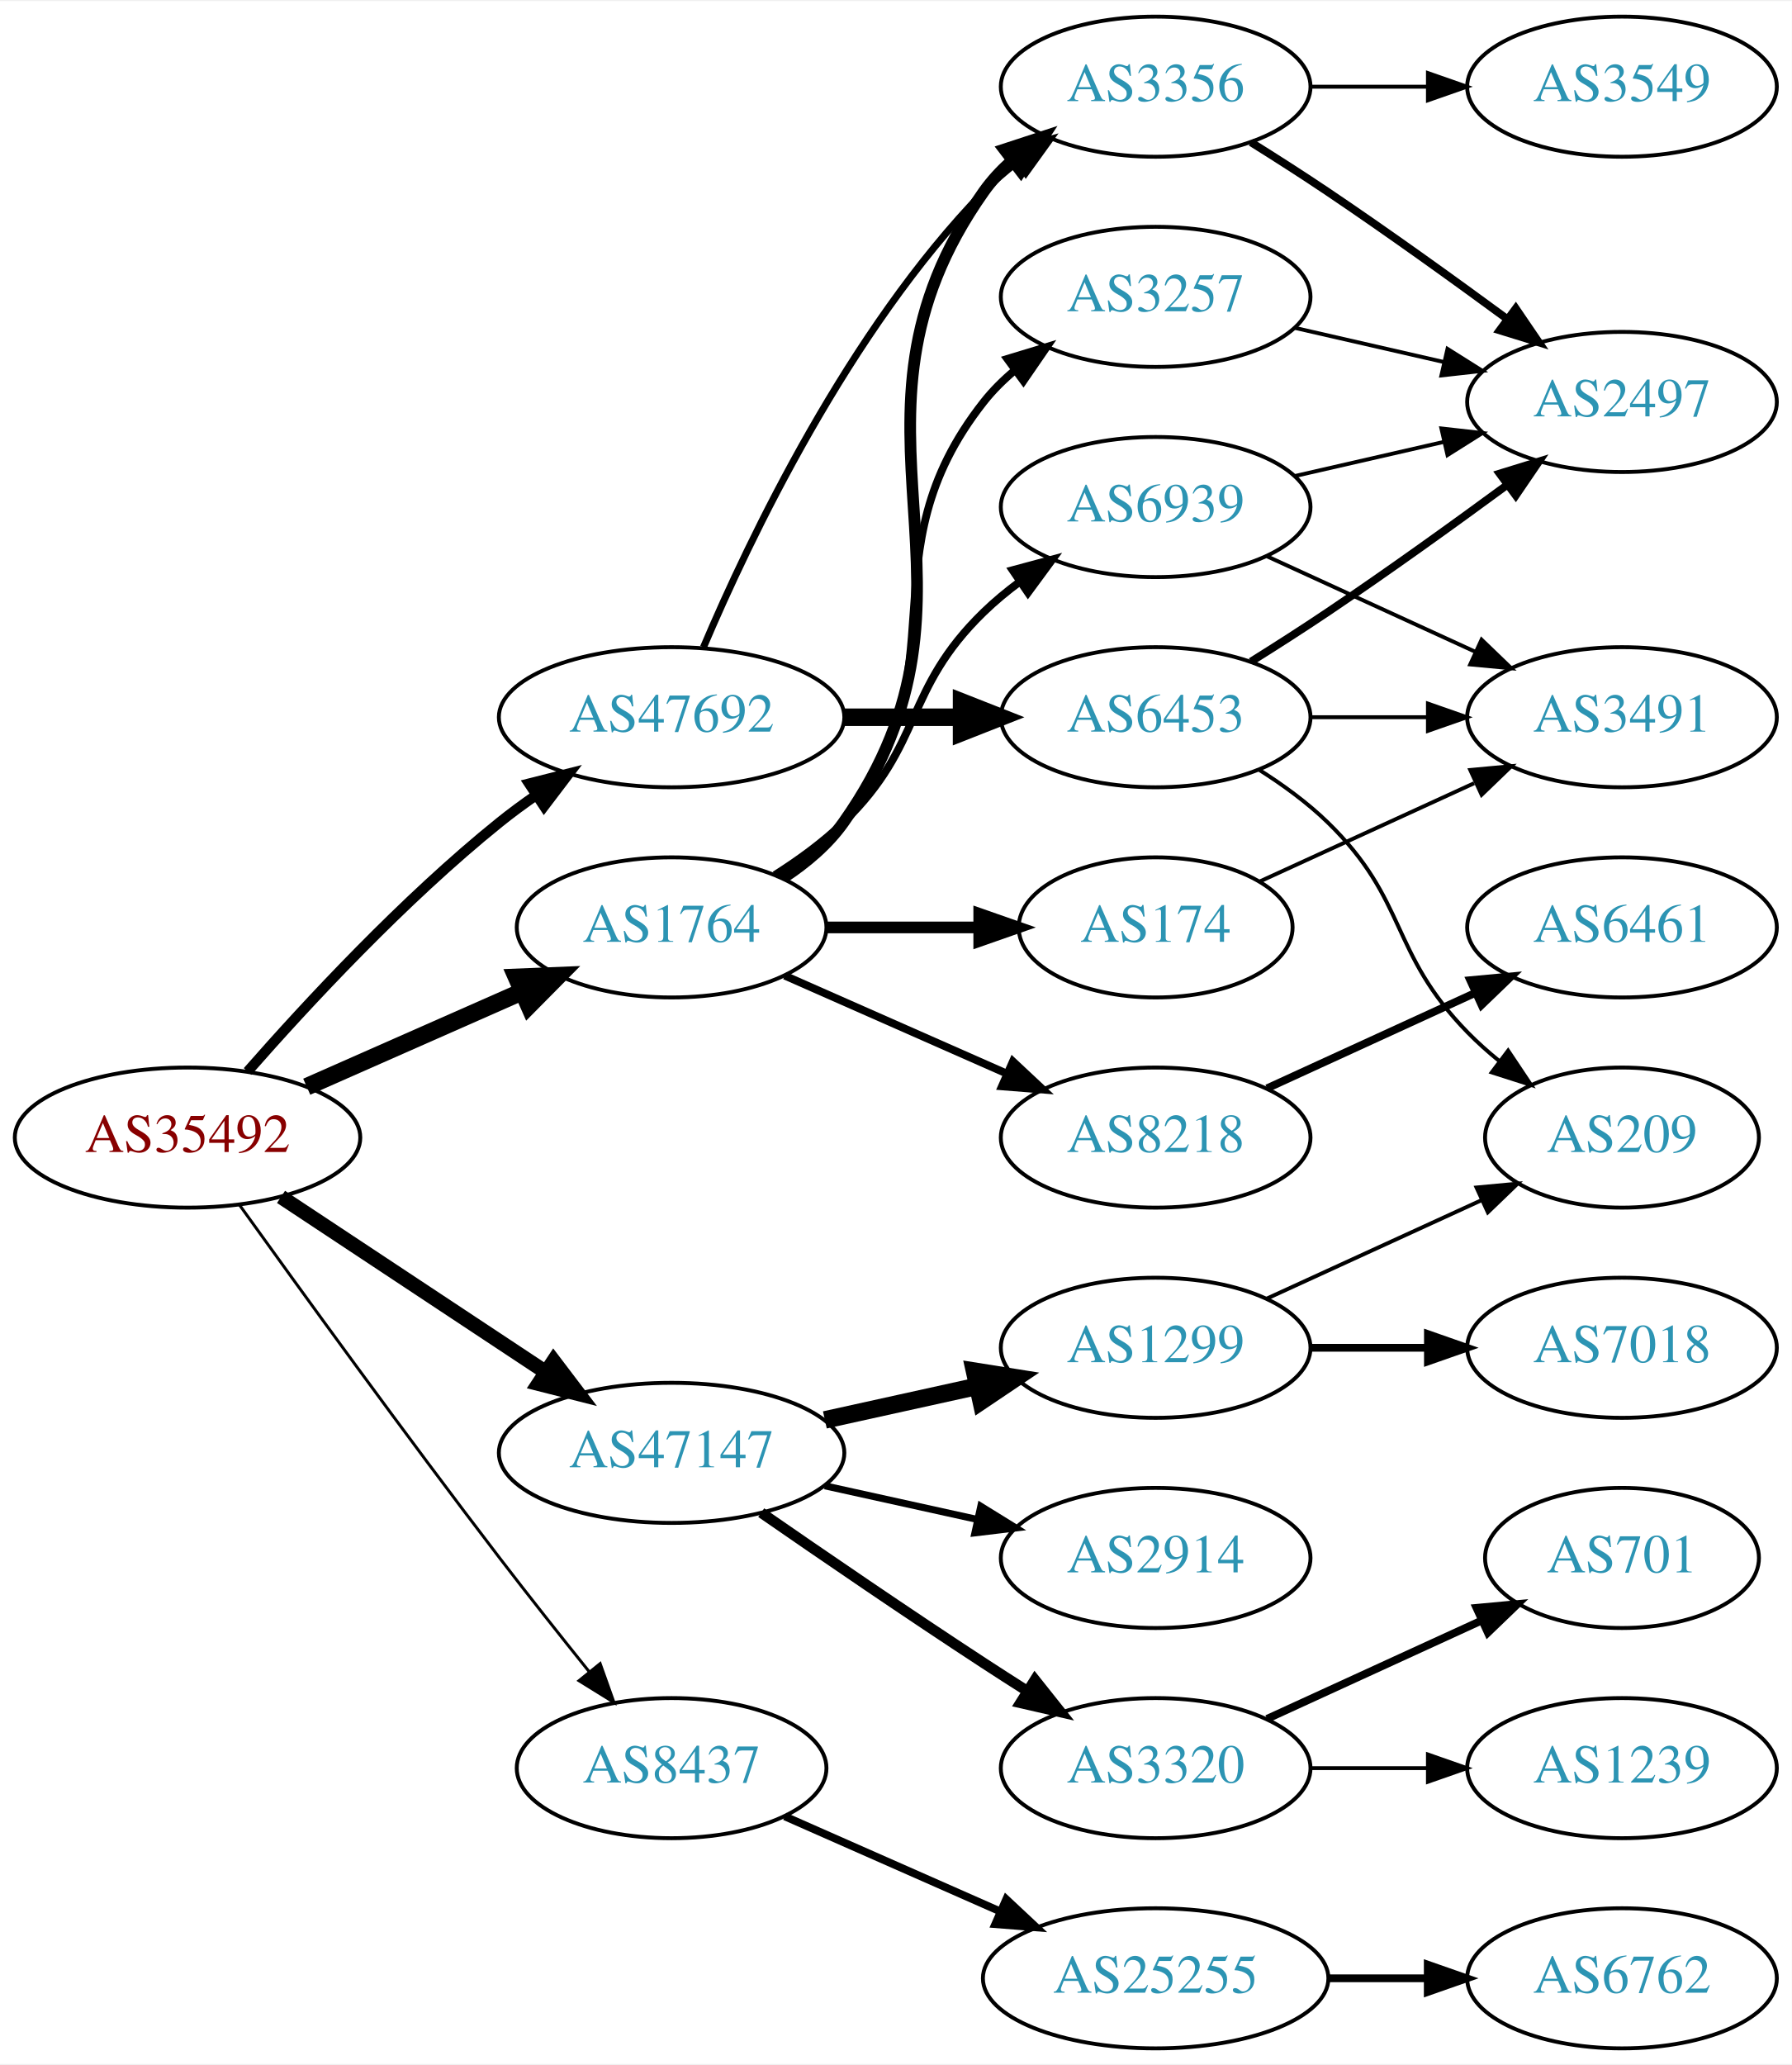
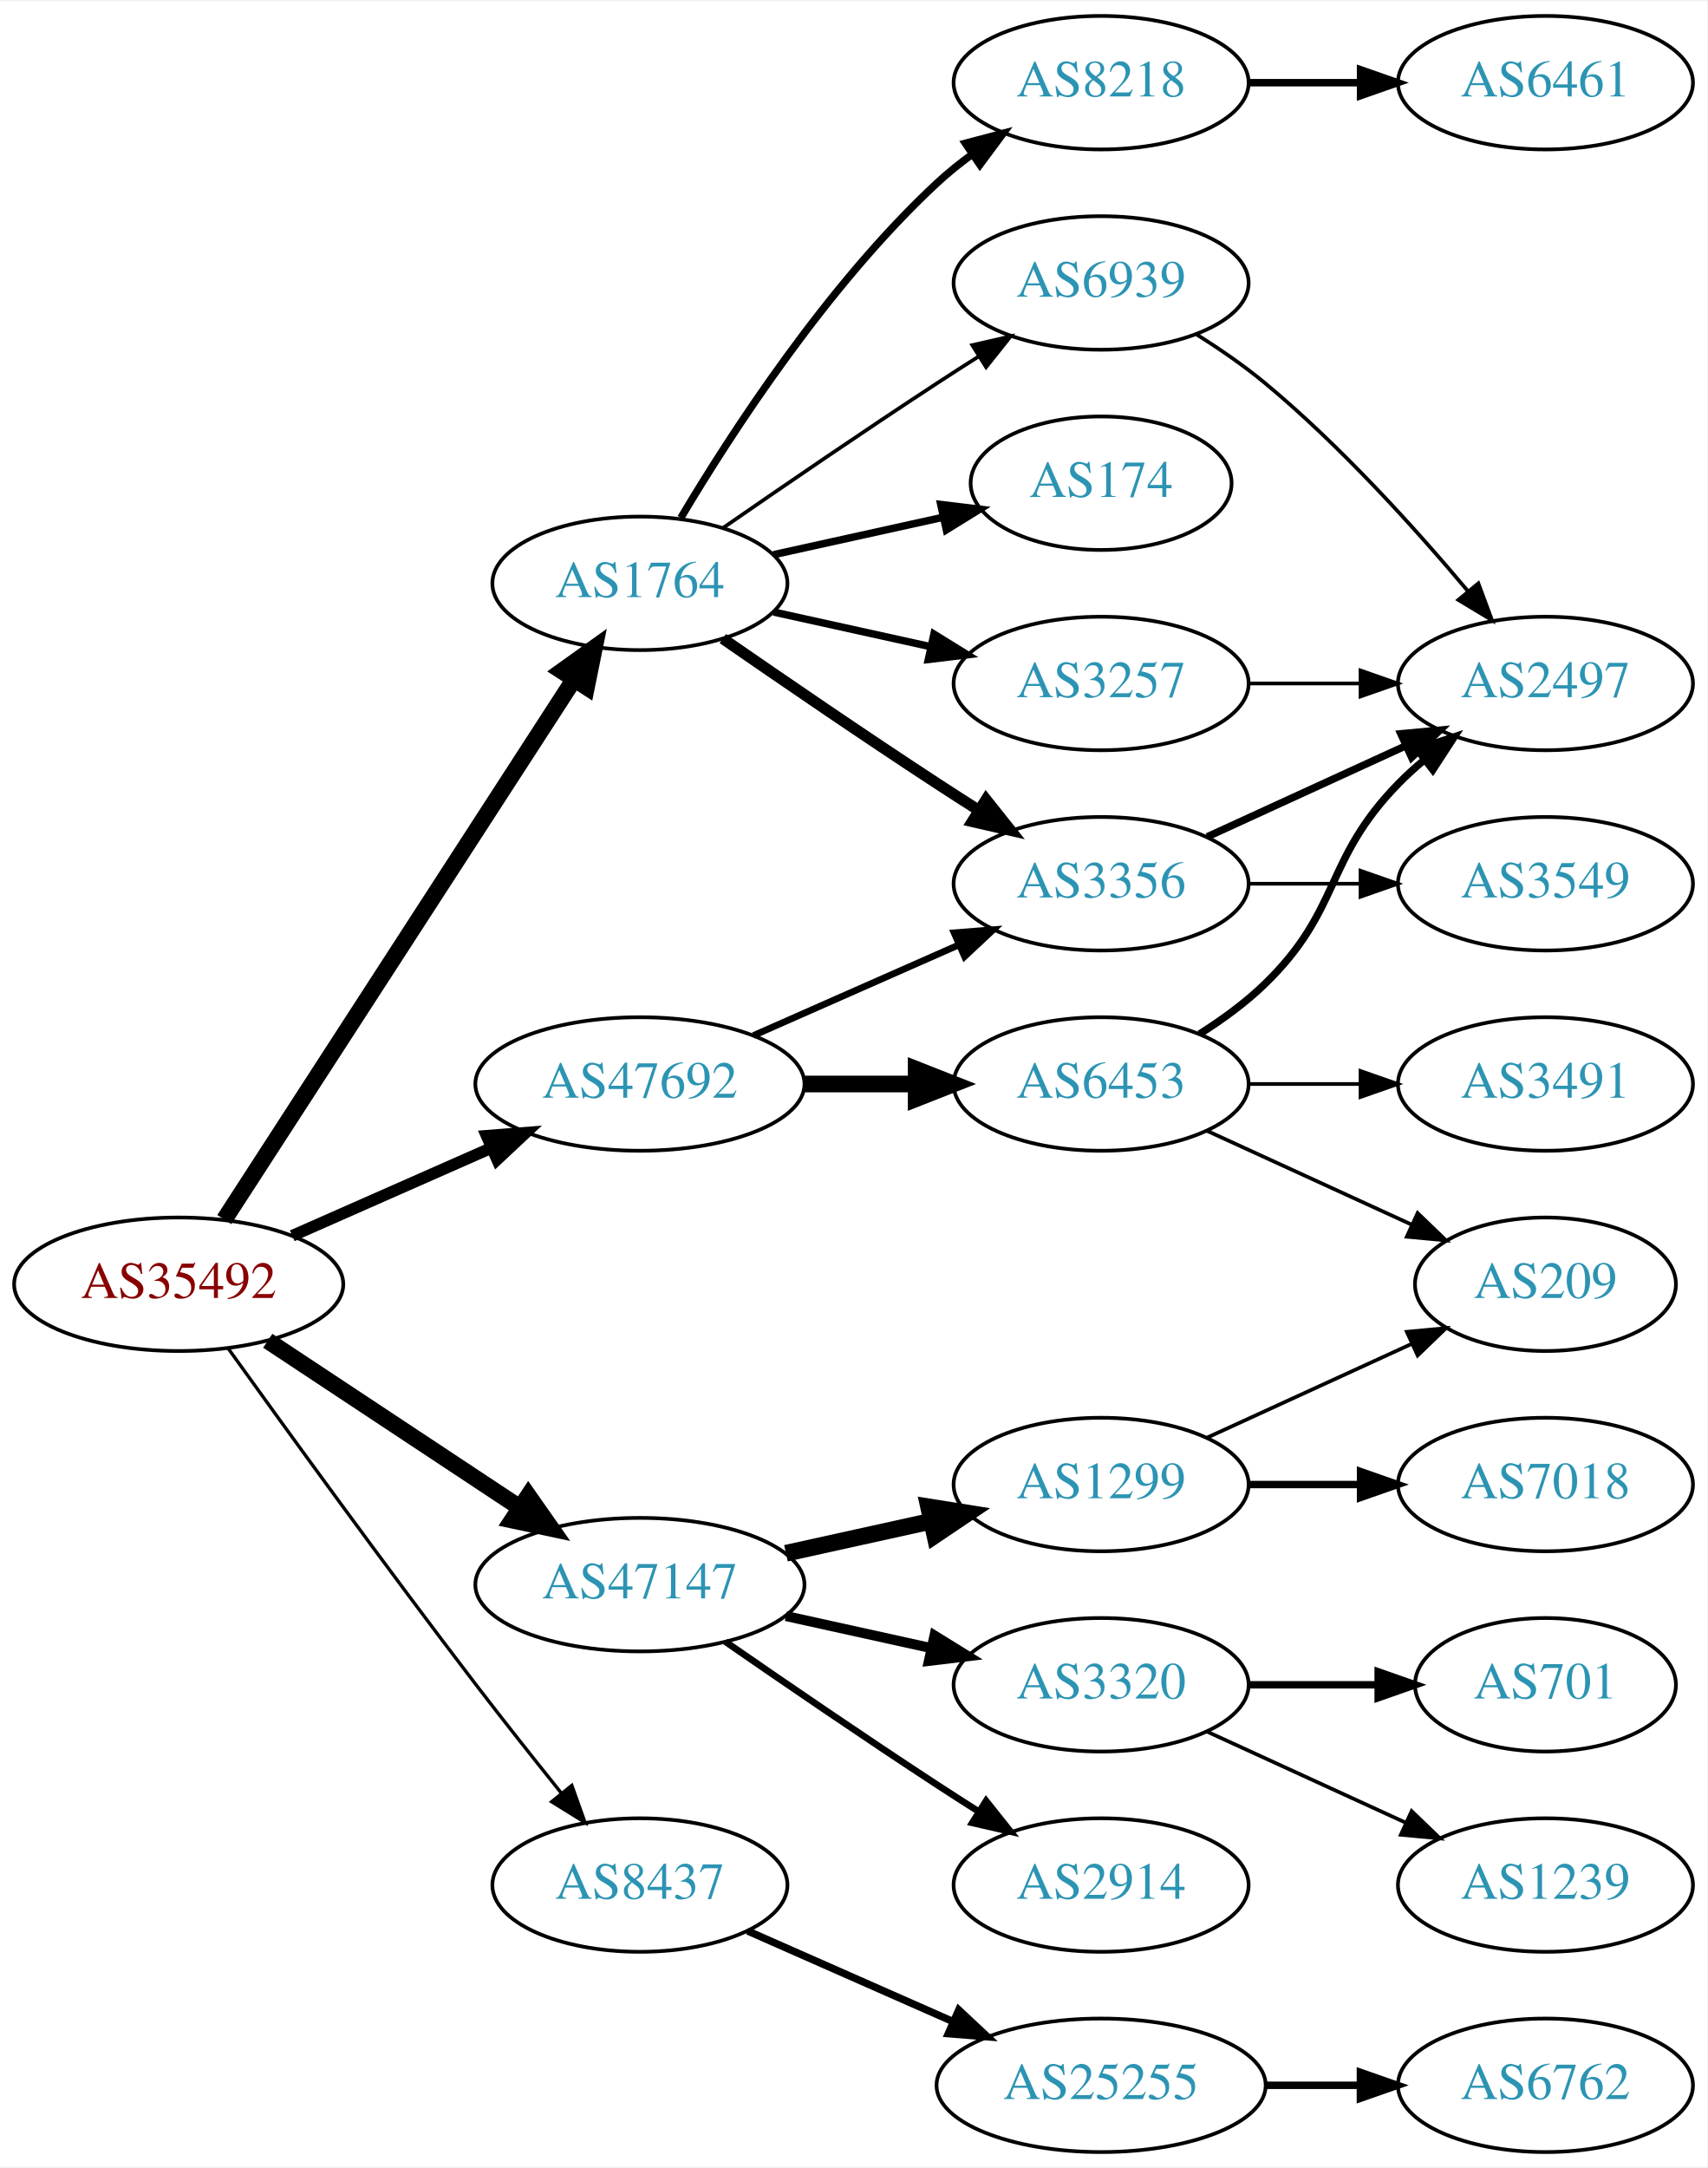
- <svg xmlns="http://www.w3.org/2000/svg" xmlns:xlink="http://www.w3.org/1999/xlink" width="460pt" height="530pt" viewBox="0.00 0.00 460.47 530.00">
-   <g id="graph0" class="graph" transform="scale(1 1) rotate(0) translate(4 526)">
-     <polygon fill="white" stroke="none" points="-4,4 -4,-526 456.469,-526 456.469,4 -4,4" />
+ <svg xmlns="http://www.w3.org/2000/svg" xmlns:xlink="http://www.w3.org/1999/xlink" width="460pt" height="584pt" viewBox="0.00 0.00 460.47 584.00">
+   <g id="graph0" class="graph" transform="scale(1 1) rotate(0) translate(4 580)">
+     <polygon fill="white" stroke="none" points="-4,4 -4,-580 456.469,-580 456.469,4 -4,4" />
    <g id="node1" class="node">
      <g id="a_node1">
        <a xlink:href="/asn/35492" xlink:title="AS35492 ~ FUNKFEUER [AT]">
          <ellipse fill="#ffffff" stroke="black" cx="44.196" cy="-234" rx="44.393" ry="18" />
          <text text-anchor="middle" x="44.196" y="-230.3" font-family="Times,serif" font-size="14.00" fill="#880000">AS35492</text>
        </a>
      </g>
    </g>
    <g id="node2" class="node">
      <g id="a_node2">
        <a xlink:href="/asn/1764" xlink:title="AS1764 ~ NEXTLAYER-AS [AT]">
-           <ellipse fill="#ffffff" stroke="black" cx="168.588" cy="-288" rx="39.794" ry="18" />
-           <text text-anchor="middle" x="168.588" y="-284.3" font-family="Times,serif" font-size="14.00" fill="#2c94b3">AS1764</text>
+           <ellipse fill="#ffffff" stroke="black" cx="168.588" cy="-423" rx="39.794" ry="18" />
+           <text text-anchor="middle" x="168.588" y="-419.3" font-family="Times,serif" font-size="14.00" fill="#2c94b3">AS1764</text>
        </a>
      </g>
    </g>
    <g id="edge1" class="edge">
-       <path fill="none" stroke="black" stroke-width="4.5" d="M74.824,-247.072C91.418,-254.393 112.278,-263.597 130.011,-271.421" />
-       <polygon fill="black" stroke="black" stroke-width="4.5" points="128.756,-275.171 139.495,-275.605 131.935,-267.966 128.756,-275.171" />
+       <path fill="none" stroke="black" stroke-width="4.5" d="M56.491,-251.442C78.077,-284.775 125.293,-357.686 150.664,-396.866" />
+       <polygon fill="black" stroke="black" stroke-width="4.5" points="147.58,-399.347 156.321,-405.6 154.19,-395.066 147.58,-399.347" />
    </g>
    <g id="node3" class="node">
      <g id="a_node3">
        <a xlink:href="/asn/8437" xlink:title="AS8437 ~ Hutchison Drei Austria GmbH [AT]">
          <ellipse fill="#ffffff" stroke="black" cx="168.588" cy="-72" rx="39.794" ry="18" />
          <text text-anchor="middle" x="168.588" y="-68.3" font-family="Times,serif" font-size="14.00" fill="#2c94b3">AS8437</text>
        </a>
      </g>
    </g>
    <g id="edge2" class="edge">
-       <path fill="none" stroke="black" stroke-width="0.75" d="M57.594,-216.626C73,-195.147 100.213,-157.562 124.392,-126 131.771,-116.368 140.055,-105.926 147.381,-96.813" />
-       <polygon fill="black" stroke="black" stroke-width="0.75" points="150.227,-98.86 153.786,-88.88 144.781,-94.463 150.227,-98.86" />
+       <path fill="none" stroke="black" stroke-width="0.9" d="M57.594,-216.626C73,-195.147 100.213,-157.562 124.392,-126 131.771,-116.368 140.055,-105.926 147.381,-96.813" />
+       <polygon fill="black" stroke="black" stroke-width="0.9" points="150.227,-98.86 153.786,-88.88 144.781,-94.463 150.227,-98.86" />
    </g>
    <g id="node4" class="node">
      <g id="a_node4">
        <a xlink:href="/asn/47147" xlink:title="AS47147 ~ ANEXIA Internetdienstleistungs GmbH [AT]">
          <ellipse fill="#ffffff" stroke="black" cx="168.588" cy="-153" rx="44.393" ry="18" />
          <text text-anchor="middle" x="168.588" y="-149.3" font-family="Times,serif" font-size="14.00" fill="#2c94b3">AS47147</text>
        </a>
      </g>
    </g>
    <g id="edge3" class="edge">
-       <path fill="none" stroke="black" stroke-width="3.75" d="M68.217,-218.765C87.449,-206.037 115.056,-187.766 136.294,-173.711" />
-       <polygon fill="black" stroke="black" stroke-width="3.75" points="138.263,-176.605 144.67,-168.167 134.4,-170.767 138.263,-176.605" />
+       <path fill="none" stroke="black" stroke-width="4.5" d="M68.217,-218.765C87.449,-206.037 115.056,-187.766 136.294,-173.711" />
+       <polygon fill="black" stroke="black" stroke-width="4.5" points="138.504,-176.97 144.67,-168.167 134.158,-170.403 138.504,-176.97" />
    </g>
    <g id="node5" class="node">
      <g id="a_node5">
        <a xlink:href="/asn/47692" xlink:title="AS47692 ~ Nessus GmbH [AT]">
-           <ellipse fill="#ffffff" stroke="black" cx="168.588" cy="-342" rx="44.393" ry="18" />
-           <text text-anchor="middle" x="168.588" y="-338.3" font-family="Times,serif" font-size="14.00" fill="#2c94b3">AS47692</text>
+           <ellipse fill="#ffffff" stroke="black" cx="168.588" cy="-288" rx="44.393" ry="18" />
+           <text text-anchor="middle" x="168.588" y="-284.3" font-family="Times,serif" font-size="14.00" fill="#2c94b3">AS47692</text>
        </a>
      </g>
    </g>
    <g id="edge4" class="edge">
-       <path fill="none" stroke="black" stroke-width="2.625" d="M59.629,-250.983C74.76,-268.229 99.724,-295.148 124.392,-315 127.32,-317.357 130.467,-319.675 133.678,-321.902" />
-       <polygon fill="black" stroke="black" stroke-width="2.625" points="131.954,-324.958 142.226,-327.552 135.814,-319.118 131.954,-324.958" />
+       <path fill="none" stroke="black" stroke-width="3.15" d="M74.824,-247.072C90.941,-254.183 111.081,-263.069 128.473,-270.742" />
+       <polygon fill="black" stroke="black" stroke-width="3.15" points="127.247,-274.027 137.809,-274.861 130.073,-267.622 127.247,-274.027" />
    </g>
    <g id="node6" class="node">
      <g id="a_node6">
-         <a xlink:href="/asn/3356" xlink:title="AS3356 ~ Level 3 Parent, LLC [US]">
-           <ellipse fill="#ffffff" stroke="black" cx="292.98" cy="-504" rx="39.794" ry="18" />
-           <text text-anchor="middle" x="292.98" y="-500.3" font-family="Times,serif" font-size="14.00" fill="#2c94b3">AS3356</text>
+         <a xlink:href="/asn/174" xlink:title="AS174 ~ Cogent Communications [US]">
+           <ellipse fill="#ffffff" stroke="black" cx="292.98" cy="-450" rx="35.194" ry="18" />
+           <text text-anchor="middle" x="292.98" y="-446.3" font-family="Times,serif" font-size="14.00" fill="#2c94b3">AS174</text>
        </a>
      </g>
    </g>
    <g id="edge5" class="edge">
-       <path fill="none" stroke="black" stroke-width="3" d="M197.422,-300.838C203.236,-304.661 208.802,-309.367 212.784,-315 255.364,-375.225 206.205,-416.775 248.784,-477 250.775,-479.816 253.162,-482.401 255.778,-484.76" />
-       <polygon fill="black" stroke="black" stroke-width="3" points="254.078,-487.865 264.147,-491.162 258.331,-482.306 254.078,-487.865" />
+       <path fill="none" stroke="black" stroke-width="2" d="M204.661,-430.737C218.894,-433.877 235.449,-437.529 250.293,-440.804" />
+       <polygon fill="black" stroke="black" stroke-width="2" points="249.728,-444.263 260.247,-443 251.236,-437.428 249.728,-444.263" />
    </g>
    <g id="node7" class="node">
      <g id="a_node7">
-         <a xlink:href="/asn/3257" xlink:title="AS3257 ~ GTT [DE]">
-           <ellipse fill="#ffffff" stroke="black" cx="292.98" cy="-450" rx="39.794" ry="18" />
-           <text text-anchor="middle" x="292.98" y="-446.3" font-family="Times,serif" font-size="14.00" fill="#2c94b3">AS3257</text>
+         <a xlink:href="/asn/8218" xlink:title="AS8218 ~ legacy Neotelecoms [FR]">
+           <ellipse fill="#ffffff" stroke="black" cx="292.98" cy="-558" rx="39.794" ry="18" />
+           <text text-anchor="middle" x="292.98" y="-554.3" font-family="Times,serif" font-size="14.00" fill="#2c94b3">AS8218</text>
        </a>
      </g>
    </g>
    <g id="edge6" class="edge">
-       <path fill="none" stroke="black" stroke-width="2" d="M196.56,-300.855C202.548,-304.72 208.408,-309.441 212.784,-315 244.083,-354.754 217.486,-383.246 248.784,-423 251.109,-425.953 253.853,-428.67 256.812,-431.147" />
-       <polygon fill="black" stroke="black" stroke-width="2" points="254.872,-434.064 265.009,-437.145 259.005,-428.415 254.872,-434.064" />
+       <path fill="none" stroke="black" stroke-width="2" d="M179.634,-440.671C193.205,-463.472 219.137,-503.472 248.784,-531 251.691,-533.699 254.904,-536.28 258.228,-538.703" />
+       <polygon fill="black" stroke="black" stroke-width="2" points="256.363,-541.667 266.606,-544.375 260.287,-535.87 256.363,-541.667" />
    </g>
    <g id="node8" class="node">
      <g id="a_node8">
-         <a xlink:href="/asn/174" xlink:title="AS174 ~ Cogent Communications [US]">
-           <ellipse fill="#ffffff" stroke="black" cx="292.98" cy="-288" rx="35.194" ry="18" />
-           <text text-anchor="middle" x="292.98" y="-284.3" font-family="Times,serif" font-size="14.00" fill="#2c94b3">AS174</text>
+         <a xlink:href="/asn/3356" xlink:title="AS3356 ~ Level 3 Parent, LLC [US]">
+           <ellipse fill="#ffffff" stroke="black" cx="292.98" cy="-342" rx="39.794" ry="18" />
+           <text text-anchor="middle" x="292.98" y="-338.3" font-family="Times,serif" font-size="14.00" fill="#2c94b3">AS3356</text>
        </a>
      </g>
    </g>
    <g id="edge7" class="edge">
-       <path fill="none" stroke="black" stroke-width="3" d="M208.314,-288C220.803,-288 234.742,-288 247.605,-288" />
-       <polygon fill="black" stroke="black" stroke-width="3" points="247.643,-291.5 257.643,-288 247.643,-284.5 247.643,-291.5" />
+       <path fill="none" stroke="black" stroke-width="3" d="M190.945,-408.099C206.796,-397.123 228.999,-381.921 248.784,-369 252.366,-366.661 256.137,-364.241 259.897,-361.856" />
+       <polygon fill="black" stroke="black" stroke-width="3" points="261.959,-364.693 268.558,-356.404 258.23,-358.769 261.959,-364.693" />
    </g>
    <g id="node9" class="node">
      <g id="a_node9">
-         <a xlink:href="/asn/8218" xlink:title="AS8218 ~ legacy Neotelecoms [FR]">
-           <ellipse fill="#ffffff" stroke="black" cx="292.98" cy="-234" rx="39.794" ry="18" />
-           <text text-anchor="middle" x="292.98" y="-230.3" font-family="Times,serif" font-size="14.00" fill="#2c94b3">AS8218</text>
+         <a xlink:href="/asn/3257" xlink:title="AS3257 ~ GTT [DE]">
+           <ellipse fill="#ffffff" stroke="black" cx="292.98" cy="-396" rx="39.794" ry="18" />
+           <text text-anchor="middle" x="292.98" y="-392.3" font-family="Times,serif" font-size="14.00" fill="#2c94b3">AS3257</text>
        </a>
      </g>
    </g>
    <g id="edge8" class="edge">
-       <path fill="none" stroke="black" stroke-width="2" d="M197.667,-275.611C214.615,-268.134 236.413,-258.517 254.782,-250.412" />
-       <polygon fill="black" stroke="black" stroke-width="2" points="256.296,-253.57 264.032,-246.331 253.47,-247.166 256.296,-253.57" />
+       <path fill="none" stroke="black" stroke-width="2" d="M204.661,-415.263C217.848,-412.354 233.028,-409.005 246.994,-405.924" />
+       <polygon fill="black" stroke="black" stroke-width="2" points="247.891,-409.31 256.903,-403.738 246.383,-402.475 247.891,-409.31" />
    </g>
    <g id="node10" class="node">
      <g id="a_node10">
        <a xlink:href="/asn/6939" xlink:title="AS6939 ~ Hurricane Electric LLC [US]">
-           <ellipse fill="#ffffff" stroke="black" cx="292.98" cy="-396" rx="39.794" ry="18" />
-           <text text-anchor="middle" x="292.98" y="-392.3" font-family="Times,serif" font-size="14.00" fill="#2c94b3">AS6939</text>
+           <ellipse fill="#ffffff" stroke="black" cx="292.98" cy="-504" rx="39.794" ry="18" />
+           <text text-anchor="middle" x="292.98" y="-500.3" font-family="Times,serif" font-size="14.00" fill="#2c94b3">AS6939</text>
        </a>
      </g>
    </g>
    <g id="edge9" class="edge">
-       <path fill="none" stroke="black" stroke-width="2" d="M195.117,-301.462C201.28,-305.362 207.582,-309.948 212.784,-315 233.478,-335.094 228.091,-348.906 248.784,-369 251.629,-371.763 254.803,-374.386 258.103,-376.834" />
-       <polygon fill="black" stroke="black" stroke-width="2" points="256.22,-379.786 266.451,-382.538 260.169,-374.006 256.22,-379.786" />
-     </g>
-     <g id="node15" class="node">
-       <g id="a_node15">
+       <path fill="none" stroke="black" d="M190.945,-437.901C206.796,-448.877 228.999,-464.079 248.784,-477 252.366,-479.339 256.137,-481.759 259.897,-484.144" />
+       <polygon fill="black" stroke="black" points="258.23,-487.231 268.558,-489.596 261.959,-481.307 258.23,-487.231" />
+     </g>
+     <g id="node14" class="node">
+       <g id="a_node14">
        <a xlink:href="/asn/25255" xlink:title="AS25255 ~ ==&gt; TELE2 AUSTRIA &lt;== [AT]">
          <ellipse fill="#ffffff" stroke="black" cx="292.98" cy="-18" rx="44.393" ry="18" />
          <text text-anchor="middle" x="292.98" y="-14.3" font-family="Times,serif" font-size="14.00" fill="#2c94b3">AS25255</text>
        </a>
      </g>
    </g>
-     <g id="edge14" class="edge">
+     <g id="edge13" class="edge">
      <path fill="none" stroke="black" stroke-width="2" d="M197.667,-59.611C213.984,-52.413 234.794,-43.231 252.714,-35.325" />
      <polygon fill="black" stroke="black" stroke-width="2" points="254.588,-38.323 262.325,-31.084 251.763,-31.919 254.588,-38.323" />
+     </g>
+     <g id="node16" class="node">
+       <g id="a_node16">
+         <a xlink:href="/asn/1299" xlink:title="AS1299 ~ Telia Carrier [EU]">
+           <ellipse fill="#ffffff" stroke="black" cx="292.98" cy="-180" rx="39.794" ry="18" />
+           <text text-anchor="middle" x="292.98" y="-176.3" font-family="Times,serif" font-size="14.00" fill="#2c94b3">AS1299</text>
+         </a>
+       </g>
+     </g>
+     <g id="edge15" class="edge">
+       <path fill="none" stroke="black" stroke-width="4.5" d="M207.978,-161.469C220.369,-164.202 234.216,-167.257 247.036,-170.085" />
+       <polygon fill="black" stroke="black" stroke-width="4.5" points="246.438,-173.985 257.051,-172.295 248.134,-166.295 246.438,-173.985" />
    </g>
    <g id="node17" class="node">
      <g id="a_node17">
        <a xlink:href="/asn/3320" xlink:title="AS3320 ~ DTAG [DE]">
-           <ellipse fill="#ffffff" stroke="black" cx="292.98" cy="-72" rx="39.794" ry="18" />
-           <text text-anchor="middle" x="292.98" y="-68.3" font-family="Times,serif" font-size="14.00" fill="#2c94b3">AS3320</text>
+           <ellipse fill="#ffffff" stroke="black" cx="292.98" cy="-126" rx="39.794" ry="18" />
+           <text text-anchor="middle" x="292.98" y="-122.3" font-family="Times,serif" font-size="14.00" fill="#2c94b3">AS3320</text>
        </a>
      </g>
    </g>
    <g id="edge16" class="edge">
-       <path fill="none" stroke="black" stroke-width="2.7" d="M191.619,-137.633C207.421,-126.695 229.278,-111.739 248.784,-99 252.366,-96.661 256.137,-94.241 259.897,-91.856" />
-       <polygon fill="black" stroke="black" stroke-width="2.7" points="261.959,-94.693 268.558,-86.404 258.23,-88.769 261.959,-94.693" />
+       <path fill="none" stroke="black" stroke-width="2.7" d="M207.978,-144.531C220.369,-141.798 234.216,-138.743 247.036,-135.915" />
+       <polygon fill="black" stroke="black" stroke-width="2.7" points="248.04,-139.278 257.051,-133.705 246.532,-132.442 248.04,-139.278" />
    </g>
    <g id="node18" class="node">
      <g id="a_node18">
-         <a xlink:href="/asn/1299" xlink:title="AS1299 ~ Telia Carrier [EU]">
-           <ellipse fill="#ffffff" stroke="black" cx="292.98" cy="-180" rx="39.794" ry="18" />
-           <text text-anchor="middle" x="292.98" y="-176.3" font-family="Times,serif" font-size="14.00" fill="#2c94b3">AS1299</text>
+         <a xlink:href="/asn/2914" xlink:title="AS2914 ~ NTT America, Inc. [US]">
+           <ellipse fill="#ffffff" stroke="black" cx="292.98" cy="-72" rx="39.794" ry="18" />
+           <text text-anchor="middle" x="292.98" y="-68.3" font-family="Times,serif" font-size="14.00" fill="#2c94b3">AS2914</text>
        </a>
      </g>
    </g>
    <g id="edge17" class="edge">
-       <path fill="none" stroke="black" stroke-width="4.5" d="M207.978,-161.469C220.369,-164.202 234.216,-167.257 247.036,-170.085" />
-       <polygon fill="black" stroke="black" stroke-width="4.5" points="246.438,-173.985 257.051,-172.295 248.134,-166.295 246.438,-173.985" />
-     </g>
-     <g id="node19" class="node">
-       <g id="a_node19">
-         <a xlink:href="/asn/2914" xlink:title="AS2914 ~ NTT America, Inc. [US]">
-           <ellipse fill="#ffffff" stroke="black" cx="292.98" cy="-126" rx="39.794" ry="18" />
-           <text text-anchor="middle" x="292.98" y="-122.3" font-family="Times,serif" font-size="14.00" fill="#2c94b3">AS2914</text>
-         </a>
-       </g>
-     </g>
-     <g id="edge18" class="edge">
-       <path fill="none" stroke="black" stroke-width="1.8" d="M207.978,-144.531C220.369,-141.798 234.216,-138.743 247.036,-135.915" />
-       <polygon fill="black" stroke="black" stroke-width="1.8" points="248.04,-139.278 257.051,-133.705 246.532,-132.442 248.04,-139.278" />
-     </g>
-     <g id="edge24" class="edge">
-       <path fill="none" stroke="black" stroke-width="1.8" d="M176.779,-359.975C188.546,-387.682 214.12,-441.348 248.784,-477 251.404,-479.695 254.345,-482.239 257.428,-484.608" />
-       <polygon fill="black" stroke="black" stroke-width="1.8" points="255.594,-487.597 265.796,-490.455 259.603,-481.859 255.594,-487.597" />
-     </g>
-     <g id="node24" class="node">
-       <g id="a_node24">
+       <path fill="none" stroke="black" stroke-width="1.8" d="M191.619,-137.633C207.421,-126.695 229.278,-111.739 248.784,-99 252.366,-96.661 256.137,-94.241 259.897,-91.856" />
+       <polygon fill="black" stroke="black" stroke-width="1.8" points="261.959,-94.693 268.558,-86.404 258.23,-88.769 261.959,-94.693" />
+     </g>
+     <g id="edge23" class="edge">
+       <path fill="none" stroke="black" stroke-width="1.8" d="M199.216,-301.072C215.81,-308.393 236.67,-317.597 254.403,-325.421" />
+       <polygon fill="black" stroke="black" stroke-width="1.8" points="253.325,-328.77 263.887,-329.605 256.151,-322.366 253.325,-328.77" />
+     </g>
+     <g id="node23" class="node">
+       <g id="a_node23">
        <a xlink:href="/asn/6453" xlink:title="AS6453 ~ TATA COMMUNICATIONS (AMERICA) INC [US]">
-           <ellipse fill="#ffffff" stroke="black" cx="292.98" cy="-342" rx="39.794" ry="18" />
-           <text text-anchor="middle" x="292.98" y="-338.3" font-family="Times,serif" font-size="14.00" fill="#2c94b3">AS6453</text>
-         </a>
-       </g>
-     </g>
-     <g id="edge23" class="edge">
-       <path fill="none" stroke="black" stroke-width="4.5" d="M213.084,-342C222.773,-342 233.11,-342 243.002,-342" />
-       <polygon fill="black" stroke="black" stroke-width="4.5" points="243.105,-345.938 253.105,-342 243.105,-338.063 243.105,-345.938" />
+           <ellipse fill="#ffffff" stroke="black" cx="292.98" cy="-288" rx="39.794" ry="18" />
+           <text text-anchor="middle" x="292.98" y="-284.3" font-family="Times,serif" font-size="14.00" fill="#2c94b3">AS6453</text>
+         </a>
+       </g>
+     </g>
+     <g id="edge22" class="edge">
+       <path fill="none" stroke="black" stroke-width="4.5" d="M213.084,-288C222.773,-288 233.11,-288 243.002,-288" />
+       <polygon fill="black" stroke="black" stroke-width="4.5" points="243.105,-291.938 253.105,-288 243.105,-284.063 243.105,-291.938" />
    </g>
    <g id="node11" class="node">
      <g id="a_node11">
-         <a xlink:href="/asn/3549" xlink:title="AS3549 ~ Level 3 Parent, LLC [US]">
-           <ellipse fill="#ffffff" stroke="black" cx="412.823" cy="-504" rx="39.794" ry="18" />
-           <text text-anchor="middle" x="412.823" y="-500.3" font-family="Times,serif" font-size="14.00" fill="#2c94b3">AS3549</text>
+         <a xlink:href="/asn/6461" xlink:title="AS6461 ~ Zayo Bandwidth [US]">
+           <ellipse fill="#ffffff" stroke="black" cx="412.823" cy="-558" rx="39.794" ry="18" />
+           <text text-anchor="middle" x="412.823" y="-554.3" font-family="Times,serif" font-size="14.00" fill="#2c94b3">AS6461</text>
        </a>
      </g>
    </g>
    <g id="edge10" class="edge">
-       <path fill="none" stroke="black" d="M332.893,-504C342.446,-504 352.796,-504 362.759,-504" />
-       <polygon fill="black" stroke="black" points="362.951,-507.5 372.951,-504 362.951,-500.5 362.951,-507.5" />
+       <path fill="none" stroke="black" stroke-width="2" d="M332.893,-558C342.446,-558 352.796,-558 362.759,-558" />
+       <polygon fill="black" stroke="black" stroke-width="2" points="362.951,-561.5 372.951,-558 362.951,-554.5 362.951,-561.5" />
    </g>
    <g id="node12" class="node">
      <g id="a_node12">
        <a xlink:href="/asn/2497" xlink:title="AS2497 ~ Internet Initiative Japan Inc. [JP]">
-           <ellipse fill="#ffffff" stroke="black" cx="412.823" cy="-423" rx="39.794" ry="18" />
-           <text text-anchor="middle" x="412.823" y="-419.3" font-family="Times,serif" font-size="14.00" fill="#2c94b3">AS2497</text>
+           <ellipse fill="#ffffff" stroke="black" cx="412.823" cy="-396" rx="39.794" ry="18" />
+           <text text-anchor="middle" x="412.823" y="-392.3" font-family="Times,serif" font-size="14.00" fill="#2c94b3">AS2497</text>
        </a>
      </g>
    </g>
    <g id="edge11" class="edge">
-       <path fill="none" stroke="black" stroke-width="2" d="M317.48,-489.712C323.922,-485.688 330.867,-481.247 337.176,-477 352.67,-466.571 369.56,-454.421 383.348,-444.291" />
-       <polygon fill="black" stroke="black" stroke-width="2" points="385.527,-447.033 391.493,-438.277 381.369,-441.401 385.527,-447.033" />
-     </g>
-     <g id="edge30" class="edge">
-       <path fill="none" stroke="black" d="M328.7,-442.045C340.7,-439.296 354.32,-436.175 367.013,-433.267" />
-       <polygon fill="black" stroke="black" points="367.979,-436.636 376.945,-430.991 366.415,-429.813 367.979,-436.636" />
+       <path fill="none" stroke="black" stroke-width="2" d="M321.609,-354.661C337.566,-361.973 357.837,-371.261 375.119,-379.181" />
+       <polygon fill="black" stroke="black" stroke-width="2" points="373.818,-382.435 384.367,-383.419 376.734,-376.071 373.818,-382.435" />
    </g>
    <g id="node13" class="node">
      <g id="a_node13">
-         <a xlink:href="/asn/3491" xlink:title="AS3491 ~ PCCW Global, Inc. [US]">
+         <a xlink:href="/asn/3549" xlink:title="AS3549 ~ Level 3 Parent, LLC [US]">
          <ellipse fill="#ffffff" stroke="black" cx="412.823" cy="-342" rx="39.794" ry="18" />
-           <text text-anchor="middle" x="412.823" y="-338.3" font-family="Times,serif" font-size="14.00" fill="#2c94b3">AS3491</text>
+           <text text-anchor="middle" x="412.823" y="-338.3" font-family="Times,serif" font-size="14.00" fill="#2c94b3">AS3549</text>
        </a>
      </g>
    </g>
    <g id="edge12" class="edge">
-       <path fill="none" stroke="black" d="M319.841,-299.851C335.962,-307.238 356.964,-316.862 374.83,-325.048" />
-       <polygon fill="black" stroke="black" points="373.832,-328.441 384.381,-329.425 376.748,-322.077 373.832,-328.441" />
-     </g>
-     <g id="node14" class="node">
-       <g id="a_node14">
-         <a xlink:href="/asn/6461" xlink:title="AS6461 ~ Zayo Bandwidth [US]">
-           <ellipse fill="#ffffff" stroke="black" cx="412.823" cy="-288" rx="39.794" ry="18" />
-           <text text-anchor="middle" x="412.823" y="-284.3" font-family="Times,serif" font-size="14.00" fill="#2c94b3">AS6461</text>
-         </a>
-       </g>
-     </g>
-     <g id="edge13" class="edge">
-       <path fill="none" stroke="black" stroke-width="2" d="M321.609,-246.661C337.566,-253.973 357.837,-263.261 375.119,-271.181" />
-       <polygon fill="black" stroke="black" stroke-width="2" points="373.818,-274.435 384.367,-275.419 376.734,-268.071 373.818,-274.435" />
+       <path fill="none" stroke="black" d="M332.893,-342C342.446,-342 352.796,-342 362.759,-342" />
+       <polygon fill="black" stroke="black" points="362.951,-345.5 372.951,-342 362.951,-338.5 362.951,-345.5" />
    </g>
    <g id="edge28" class="edge">
-       <path fill="none" stroke="black" d="M328.7,-403.955C340.7,-406.704 354.32,-409.825 367.013,-412.733" />
-       <polygon fill="black" stroke="black" points="366.415,-416.187 376.945,-415.009 367.979,-409.364 366.415,-416.187" />
-     </g>
-     <g id="edge29" class="edge">
-       <path fill="none" stroke="black" d="M321.609,-383.339C337.566,-376.027 357.837,-366.739 375.119,-358.819" />
-       <polygon fill="black" stroke="black" points="376.734,-361.929 384.367,-354.581 373.818,-355.565 376.734,-361.929" />
-     </g>
-     <g id="node16" class="node">
-       <g id="a_node16">
+       <path fill="none" stroke="black" d="M332.893,-396C342.446,-396 352.796,-396 362.759,-396" />
+       <polygon fill="black" stroke="black" points="362.951,-399.5 372.951,-396 362.951,-392.5 362.951,-399.5" />
+     </g>
+     <g id="edge27" class="edge">
+       <path fill="none" stroke="black" d="M318.533,-490.236C324.842,-486.28 331.459,-481.743 337.176,-477 357.542,-460.109 377.698,-437.815 391.923,-420.893" />
+       <polygon fill="black" stroke="black" points="394.723,-422.999 398.404,-413.065 389.331,-418.535 394.723,-422.999" />
+     </g>
+     <g id="node15" class="node">
+       <g id="a_node15">
        <a xlink:href="/asn/6762" xlink:title="AS6762 ~ TELECOM ITALIA SPARKLE S.p.A. [IT]">
          <ellipse fill="#ffffff" stroke="black" cx="412.823" cy="-18" rx="39.794" ry="18" />
          <text text-anchor="middle" x="412.823" y="-14.3" font-family="Times,serif" font-size="14.00" fill="#2c94b3">AS6762</text>
        </a>
      </g>
    </g>
-     <g id="edge15" class="edge">
+     <g id="edge14" class="edge">
      <path fill="none" stroke="black" stroke-width="2" d="M337.191,-18C345.504,-18 354.267,-18 362.749,-18" />
      <polygon fill="black" stroke="black" stroke-width="2" points="362.908,-21.5 372.908,-18 362.908,-14.5 362.908,-21.5" />
+     </g>
+     <g id="node21" class="node">
+       <g id="a_node21">
+         <a xlink:href="/asn/7018" xlink:title="AS7018 ~ AT&amp;T Services, Inc. [US]">
+           <ellipse fill="#ffffff" stroke="black" cx="412.823" cy="-180" rx="39.794" ry="18" />
+           <text text-anchor="middle" x="412.823" y="-176.3" font-family="Times,serif" font-size="14.00" fill="#2c94b3">AS7018</text>
+         </a>
+       </g>
+     </g>
+     <g id="edge20" class="edge">
+       <path fill="none" stroke="black" stroke-width="2" d="M332.893,-180C342.446,-180 352.796,-180 362.759,-180" />
+       <polygon fill="black" stroke="black" stroke-width="2" points="362.951,-183.5 372.951,-180 362.951,-176.5 362.951,-183.5" />
+     </g>
+     <g id="node22" class="node">
+       <g id="a_node22">
+         <a xlink:href="/asn/209" xlink:title="AS209 ~ CenturyLink Communications, LLC [US]">
+           <ellipse fill="#ffffff" stroke="black" cx="412.823" cy="-234" rx="35.194" ry="18" />
+           <text text-anchor="middle" x="412.823" y="-230.3" font-family="Times,serif" font-size="14.00" fill="#2c94b3">AS209</text>
+         </a>
+       </g>
+     </g>
+     <g id="edge21" class="edge">
+       <path fill="none" stroke="black" d="M321.609,-192.661C338.025,-200.183 359.007,-209.798 376.604,-217.861" />
+       <polygon fill="black" stroke="black" points="375.432,-221.174 385.981,-222.158 378.348,-214.811 375.432,-221.174" />
+     </g>
+     <g id="node19" class="node">
+       <g id="a_node19">
+         <a xlink:href="/asn/1239" xlink:title="AS1239 ~ Sprint [US]">
+           <ellipse fill="#ffffff" stroke="black" cx="412.823" cy="-72" rx="39.794" ry="18" />
+           <text text-anchor="middle" x="412.823" y="-68.3" font-family="Times,serif" font-size="14.00" fill="#2c94b3">AS1239</text>
+         </a>
+       </g>
+     </g>
+     <g id="edge18" class="edge">
+       <path fill="none" stroke="black" d="M321.609,-113.339C337.566,-106.027 357.837,-96.739 375.119,-88.819" />
+       <polygon fill="black" stroke="black" points="376.734,-91.929 384.367,-84.581 373.818,-85.565 376.734,-91.929" />
    </g>
    <g id="node20" class="node">
      <g id="a_node20">
        <a xlink:href="/asn/701" xlink:title="AS701 ~ UUNET [US]">
          <ellipse fill="#ffffff" stroke="black" cx="412.823" cy="-126" rx="35.194" ry="18" />
          <text text-anchor="middle" x="412.823" y="-122.3" font-family="Times,serif" font-size="14.00" fill="#2c94b3">AS701</text>
        </a>
      </g>
    </g>
    <g id="edge19" class="edge">
-       <path fill="none" stroke="black" stroke-width="2" d="M321.609,-84.661C338.025,-92.183 359.007,-101.798 376.604,-109.861" />
-       <polygon fill="black" stroke="black" stroke-width="2" points="375.432,-113.174 385.981,-114.158 378.348,-106.811 375.432,-113.174" />
-     </g>
-     <g id="node21" class="node">
-       <g id="a_node21">
-         <a xlink:href="/asn/1239" xlink:title="AS1239 ~ Sprint [US]">
-           <ellipse fill="#ffffff" stroke="black" cx="412.823" cy="-72" rx="39.794" ry="18" />
-           <text text-anchor="middle" x="412.823" y="-68.3" font-family="Times,serif" font-size="14.00" fill="#2c94b3">AS1239</text>
-         </a>
-       </g>
-     </g>
-     <g id="edge20" class="edge">
-       <path fill="none" stroke="black" d="M332.893,-72C342.446,-72 352.796,-72 362.759,-72" />
-       <polygon fill="black" stroke="black" points="362.951,-75.5 372.951,-72 362.951,-68.5 362.951,-75.5" />
-     </g>
-     <g id="node22" class="node">
-       <g id="a_node22">
-         <a xlink:href="/asn/7018" xlink:title="AS7018 ~ AT&amp;T Services, Inc. [US]">
-           <ellipse fill="#ffffff" stroke="black" cx="412.823" cy="-180" rx="39.794" ry="18" />
-           <text text-anchor="middle" x="412.823" y="-176.3" font-family="Times,serif" font-size="14.00" fill="#2c94b3">AS7018</text>
-         </a>
-       </g>
-     </g>
-     <g id="edge21" class="edge">
-       <path fill="none" stroke="black" stroke-width="2" d="M332.893,-180C342.446,-180 352.796,-180 362.759,-180" />
-       <polygon fill="black" stroke="black" stroke-width="2" points="362.951,-183.5 372.951,-180 362.951,-176.5 362.951,-183.5" />
-     </g>
-     <g id="node23" class="node">
-       <g id="a_node23">
-         <a xlink:href="/asn/209" xlink:title="AS209 ~ CenturyLink Communications, LLC [US]">
-           <ellipse fill="#ffffff" stroke="black" cx="412.823" cy="-234" rx="35.194" ry="18" />
-           <text text-anchor="middle" x="412.823" y="-230.3" font-family="Times,serif" font-size="14.00" fill="#2c94b3">AS209</text>
-         </a>
-       </g>
-     </g>
-     <g id="edge22" class="edge">
-       <path fill="none" stroke="black" d="M321.609,-192.661C338.025,-200.183 359.007,-209.798 376.604,-217.861" />
-       <polygon fill="black" stroke="black" points="375.432,-221.174 385.981,-222.158 378.348,-214.811 375.432,-221.174" />
+       <path fill="none" stroke="black" stroke-width="2" d="M332.893,-126C343.98,-126 356.139,-126 367.522,-126" />
+       <polygon fill="black" stroke="black" stroke-width="2" points="367.703,-129.5 377.703,-126 367.703,-122.5 367.703,-129.5" />
+     </g>
+     <g id="edge24" class="edge">
+       <path fill="none" stroke="black" stroke-width="2" d="M319.509,-301.462C325.672,-305.362 331.974,-309.948 337.176,-315 357.87,-335.094 353.004,-348.383 373.176,-369 375.269,-371.139 377.553,-373.218 379.929,-375.21" />
+       <polygon fill="black" stroke="black" stroke-width="2" points="378.173,-378.275 388.229,-381.611 382.448,-372.732 378.173,-378.275" />
+     </g>
+     <g id="edge26" class="edge">
+       <path fill="none" stroke="black" d="M321.609,-275.339C338.025,-267.817 359.007,-258.202 376.604,-250.139" />
+       <polygon fill="black" stroke="black" points="378.348,-253.189 385.981,-245.842 375.432,-246.826 378.348,-253.189" />
+     </g>
+     <g id="node24" class="node">
+       <g id="a_node24">
+         <a xlink:href="/asn/3491" xlink:title="AS3491 ~ PCCW Global, Inc. [US]">
+           <ellipse fill="#ffffff" stroke="black" cx="412.823" cy="-288" rx="39.794" ry="18" />
+           <text text-anchor="middle" x="412.823" y="-284.3" font-family="Times,serif" font-size="14.00" fill="#2c94b3">AS3491</text>
+         </a>
+       </g>
    </g>
    <g id="edge25" class="edge">
-       <path fill="none" stroke="black" stroke-width="2" d="M317.48,-356.288C323.922,-360.312 330.867,-364.753 337.176,-369 352.67,-379.429 369.56,-391.579 383.348,-401.709" />
-       <polygon fill="black" stroke="black" stroke-width="2" points="381.369,-404.599 391.493,-407.723 385.527,-398.967 381.369,-404.599" />
-     </g>
-     <g id="edge26" class="edge">
-       <path fill="none" stroke="black" d="M332.893,-342C342.446,-342 352.796,-342 362.759,-342" />
-       <polygon fill="black" stroke="black" points="362.951,-345.5 372.951,-342 362.951,-338.5 362.951,-345.5" />
-     </g>
-     <g id="edge27" class="edge">
-       <path fill="none" stroke="black" d="M319.509,-328.538C325.672,-324.638 331.974,-320.052 337.176,-315 357.87,-294.906 353.004,-281.617 373.176,-261 375.656,-258.466 378.402,-256.017 381.255,-253.696" />
-       <polygon fill="black" stroke="black" points="383.557,-256.343 389.44,-247.532 379.346,-250.752 383.557,-256.343" />
+       <path fill="none" stroke="black" d="M332.893,-288C342.446,-288 352.796,-288 362.759,-288" />
+       <polygon fill="black" stroke="black" points="362.951,-291.5 372.951,-288 362.951,-284.5 362.951,-291.5" />
    </g>
  </g>
</svg>
